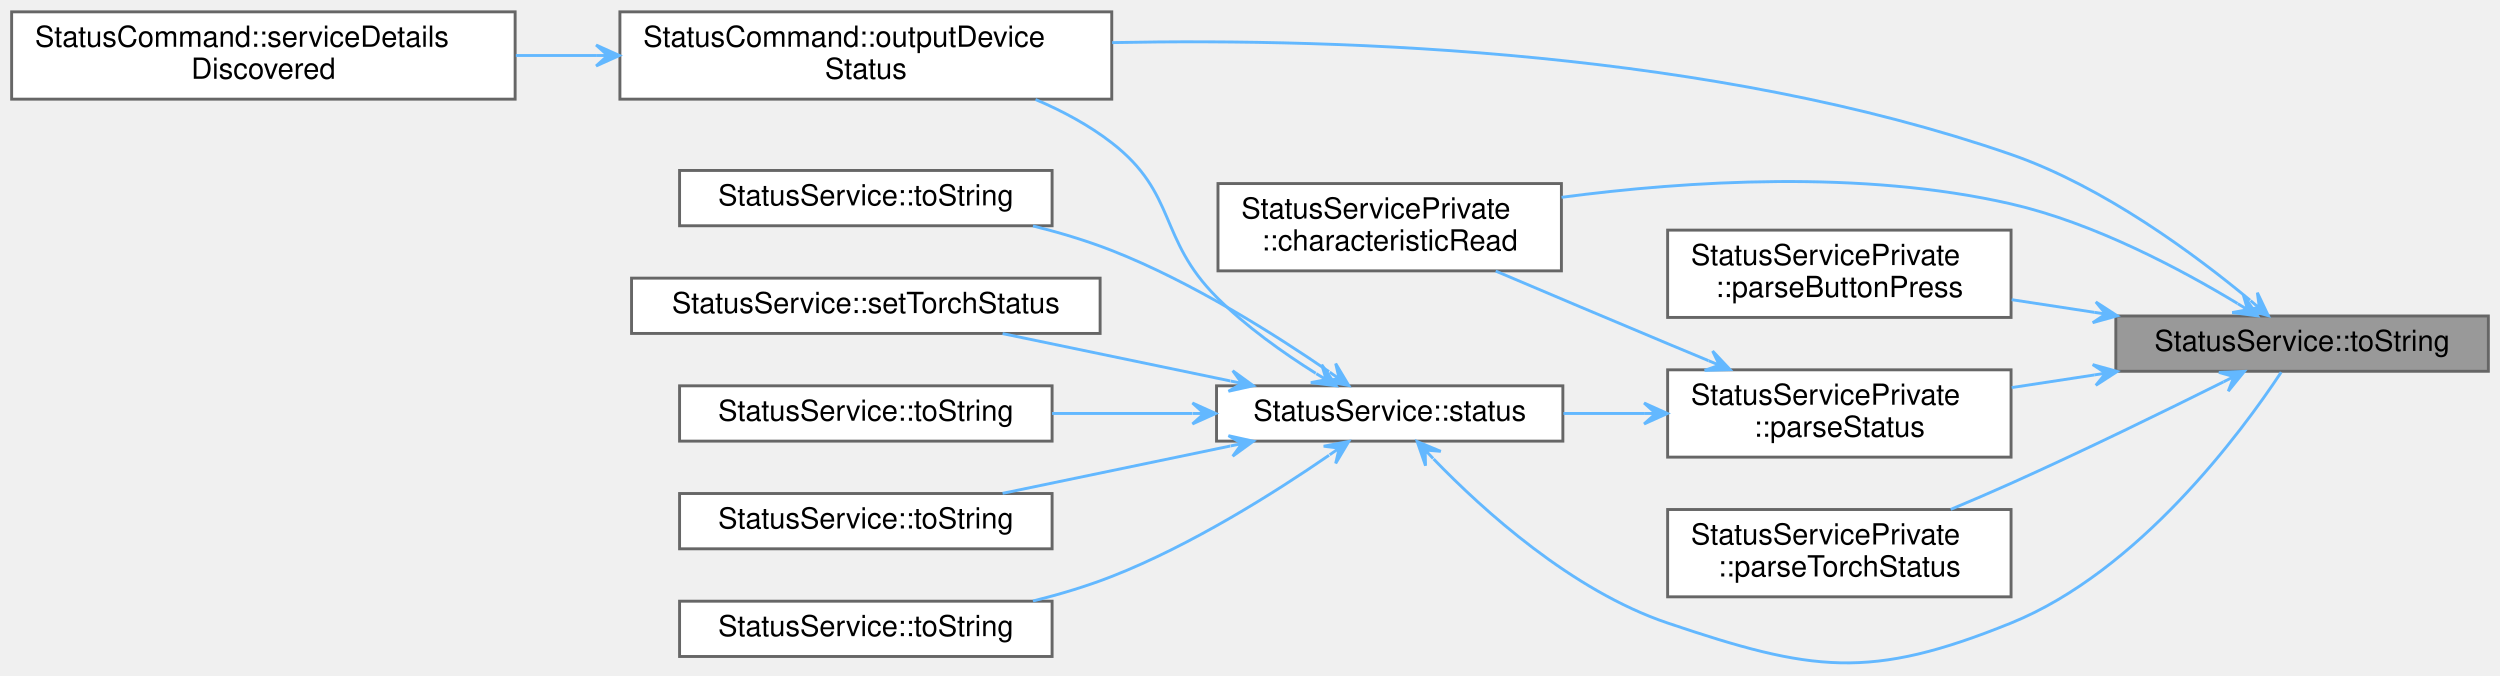
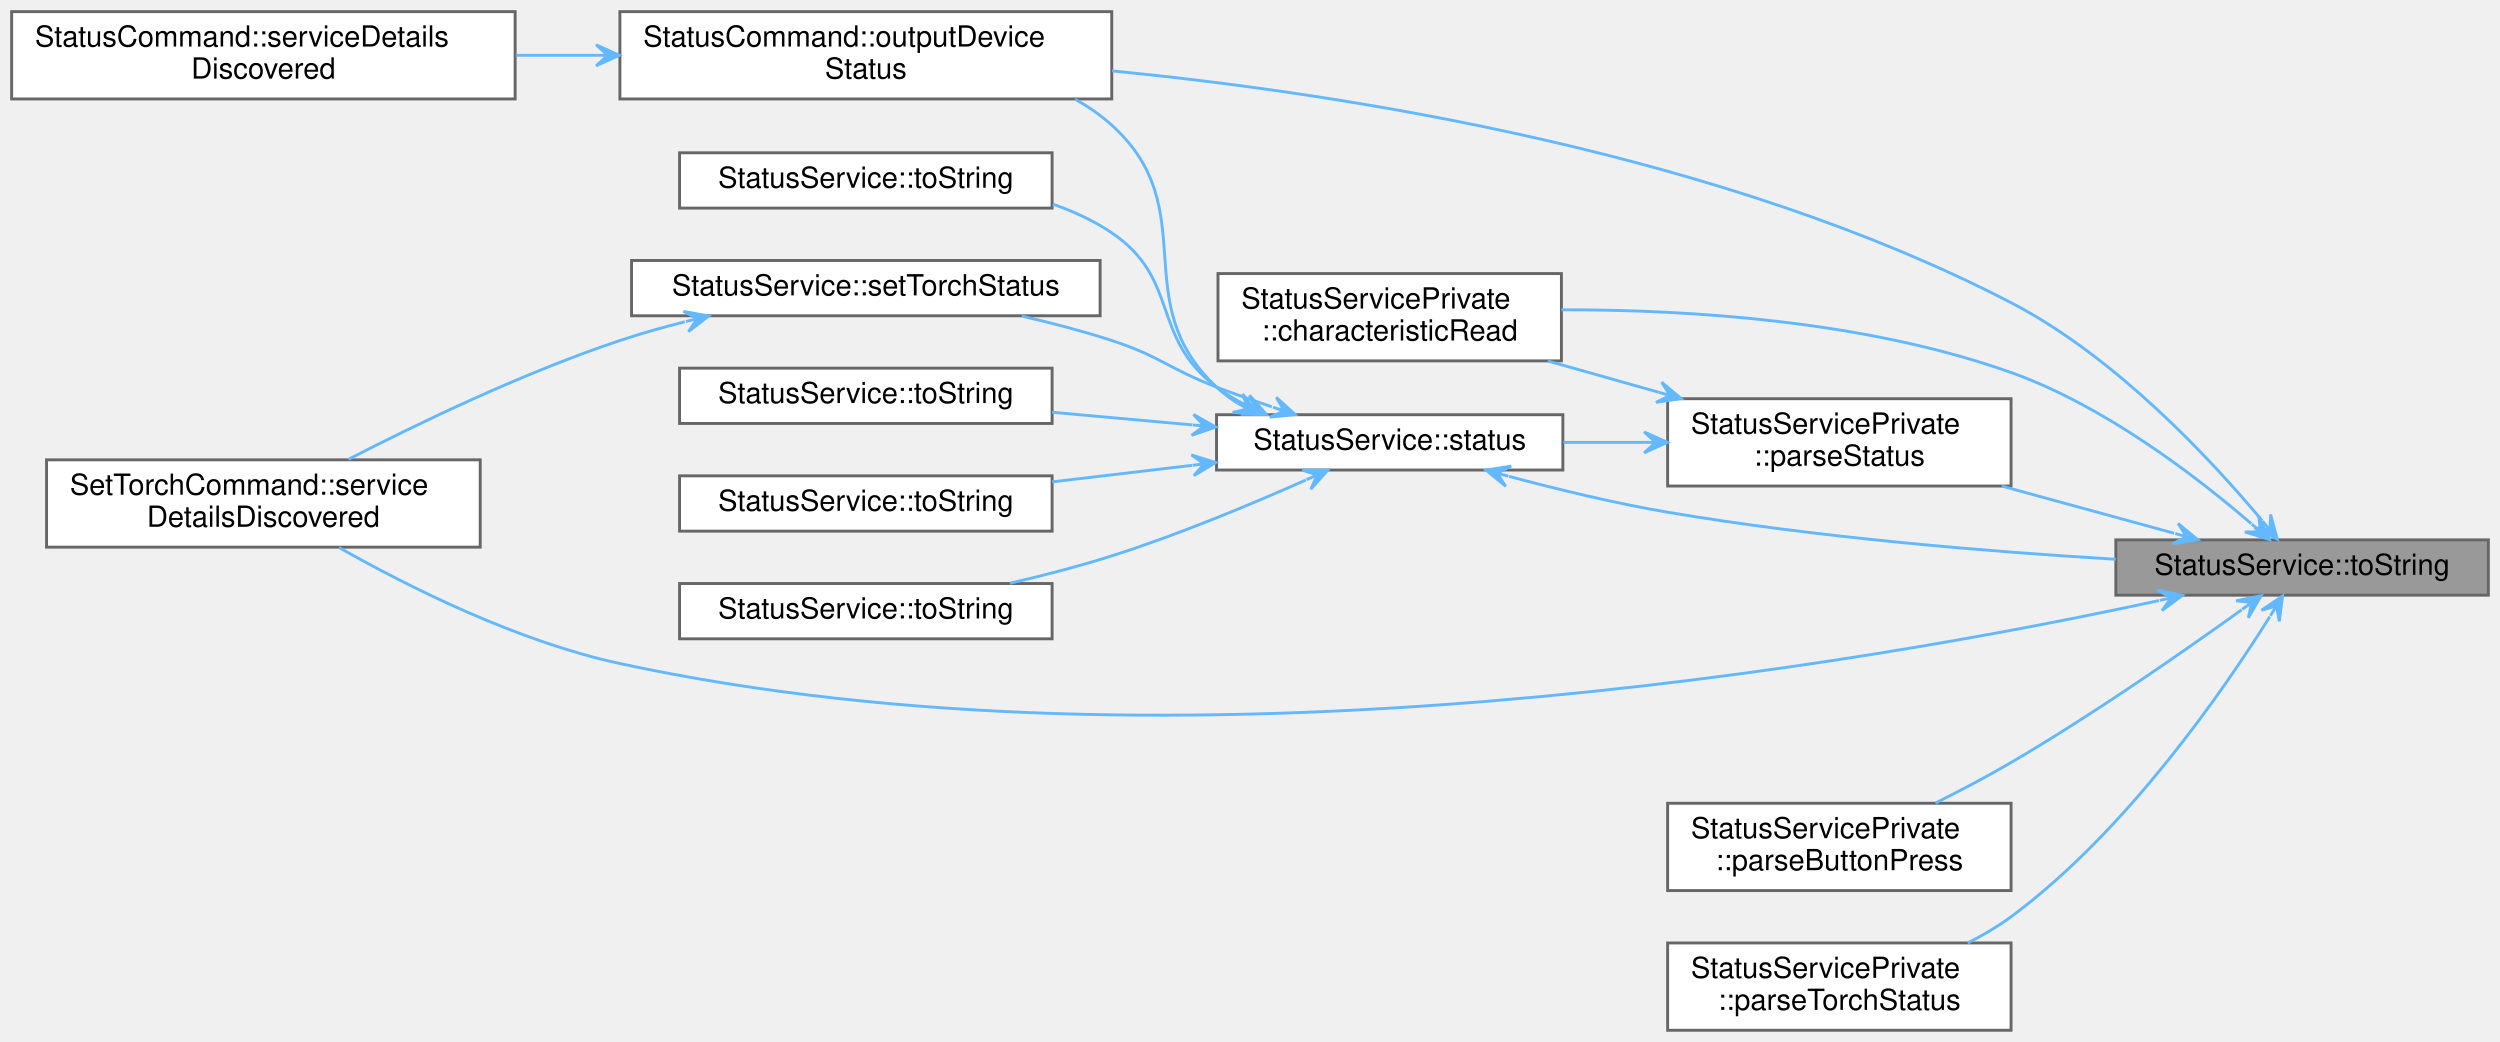
- <svg xmlns="http://www.w3.org/2000/svg" xmlns:xlink="http://www.w3.org/1999/xlink" width="859pt" height="232pt" viewBox="0.00 0.00 859.00 231.86">
-   <g id="graph0" class="graph" transform="scale(1 1) rotate(0) translate(4 227.86)">
+ <svg xmlns="http://www.w3.org/2000/svg" xmlns:xlink="http://www.w3.org/1999/xlink" width="859pt" height="358pt" viewBox="0.00 0.00 859.00 358.00">
+   <g id="graph0" class="graph" transform="scale(1 1) rotate(0) translate(4 354)">
    <g id="Node000001" class="node">
      <g id="a_Node000001">
        <a xlink:title="Returns a string version of the status enum label.">
-           <polygon fill="#999999" stroke="#666666" points="851,-119.36 723,-119.36 723,-100.36 851,-100.36 851,-119.36" />
-           <text text-anchor="middle" x="787" y="-107.36" font-family="Helvetica,sans-Serif" font-size="10.00">StatusService::toString</text>
+           <polygon fill="#999999" stroke="#666666" points="851,-168.5 723,-168.5 723,-149.5 851,-149.5 851,-168.5" />
+           <text text-anchor="middle" x="787" y="-156.5" font-family="Helvetica,sans-Serif" font-size="10.00">StatusService::toString</text>
        </a>
      </g>
    </g>
    <g id="Node000002" class="node">
      <g id="a_Node000002">
        <a xlink:href="classStatusServicePrivate.html#a08d8faee04fb47ac19d3962609606d52" target="_top" xlink:title="Implements AbstractPokitServicePrivate::characteristicRead to parse value, then emit a specialised si...">
-           <polygon fill="white" stroke="#666666" points="532.5,-164.86 414.5,-164.86 414.5,-134.86 532.5,-134.86 532.5,-164.86" />
-           <text text-anchor="start" x="422.5" y="-152.86" font-family="Helvetica,sans-Serif" font-size="10.00">StatusServicePrivate</text>
-           <text text-anchor="middle" x="473.5" y="-141.86" font-family="Helvetica,sans-Serif" font-size="10.00">::characteristicRead</text>
+           <polygon fill="white" stroke="#666666" points="532.5,-260 414.5,-260 414.5,-230 532.5,-230 532.5,-260" />
+           <text text-anchor="start" x="422.5" y="-248" font-family="Helvetica,sans-Serif" font-size="10.00">StatusServicePrivate</text>
+           <text text-anchor="middle" x="473.5" y="-237" font-family="Helvetica,sans-Serif" font-size="10.00">::characteristicRead</text>
        </a>
      </g>
    </g>
    <g id="edge1_Node000001_Node000002" class="edge">
      <g id="a_edge1_Node000001_Node000002">
        <a xlink:title=" ">
-           <path fill="none" stroke="#63b8ff" d="M764.8,-123.65C745.44,-135.37 715.56,-151.3 687,-157.86 635.73,-169.63 575.69,-165.82 532.54,-160.13" />
-           <polygon fill="#63b8ff" stroke="#63b8ff" points="771.68,-119.39 766.77,-126.66 768.28,-121.5 764.88,-123.6 764.88,-123.6 764.88,-123.6 768.28,-121.5 762.99,-120.54 771.68,-119.39 771.68,-119.39" />
+           <path fill="none" stroke="#63b8ff" d="M769.51,-174.09C750.97,-190.07 719.21,-214.53 687,-226 636.93,-243.83 576.22,-247.64 532.54,-247.55" />
+           <polygon fill="#63b8ff" stroke="#63b8ff" points="775.73,-168.63 772.1,-176.62 772.72,-171.27 769.72,-173.91 769.72,-173.91 769.72,-173.91 772.72,-171.27 767.34,-171.21 775.73,-168.63 775.73,-168.63" />
        </a>
      </g>
    </g>
    <g id="Node000003" class="node">
      <g id="a_Node000003">
        <a xlink:href="classStatusCommand.html#ae2349e3d64b1b4db9b80465c0b7dadb7" target="_top" xlink:title="Outputs the Pokit device's details, including chrs, in the selected format.">
-           <polygon fill="white" stroke="#666666" points="378,-223.86 209,-223.86 209,-193.86 378,-193.86 378,-223.86" />
-           <text text-anchor="start" x="217" y="-211.86" font-family="Helvetica,sans-Serif" font-size="10.00">StatusCommand::outputDevice</text>
-           <text text-anchor="middle" x="293.5" y="-200.86" font-family="Helvetica,sans-Serif" font-size="10.00">Status</text>
+           <polygon fill="white" stroke="#666666" points="378,-350 209,-350 209,-320 378,-320 378,-350" />
+           <text text-anchor="start" x="217" y="-338" font-family="Helvetica,sans-Serif" font-size="10.00">StatusCommand::outputDevice</text>
+           <text text-anchor="middle" x="293.5" y="-327" font-family="Helvetica,sans-Serif" font-size="10.00">Status</text>
        </a>
      </g>
    </g>
    <g id="edge2_Node000001_Node000003" class="edge">
      <g id="a_edge2_Node000001_Node000003">
        <a xlink:title=" ">
-           <path fill="none" stroke="#63b8ff" d="M769.13,-124.77C750.48,-140.28 718.84,-163.82 687,-174.86 584.89,-210.25 459.31,-214.91 378.13,-213.29" />
-           <polygon fill="#63b8ff" stroke="#63b8ff" points="775.39,-119.45 771.63,-127.37 772.34,-122.04 769.3,-124.63 769.3,-124.63 769.3,-124.63 772.34,-122.04 766.97,-121.88 775.39,-119.45 775.39,-119.45" />
+           <path fill="none" stroke="#63b8ff" d="M773.22,-175.17C755.95,-195.86 723.12,-231.27 687,-250 588.43,-301.1 460.61,-321.52 378.07,-329.65" />
+           <polygon fill="#63b8ff" stroke="#63b8ff" points="778.47,-168.76 776.19,-177.23 775.93,-171.86 773.4,-174.95 773.4,-174.95 773.4,-174.95 775.93,-171.86 770.61,-172.67 778.47,-168.76 778.47,-168.76" />
        </a>
      </g>
    </g>
    <g id="Node000005" class="node">
      <g id="a_Node000005">
        <a xlink:href="classStatusServicePrivate.html#a90d78c3261bea8f23ddf9804ada203c1" target="_top" xlink:title="Parses the button press value, and returns the corresponding ButtonStatus.">
-           <polygon fill="white" stroke="#666666" points="687,-148.86 569,-148.86 569,-118.86 687,-118.86 687,-148.86" />
-           <text text-anchor="start" x="577" y="-136.86" font-family="Helvetica,sans-Serif" font-size="10.00">StatusServicePrivate</text>
-           <text text-anchor="middle" x="628" y="-125.86" font-family="Helvetica,sans-Serif" font-size="10.00">::parseButtonPress</text>
+           <polygon fill="white" stroke="#666666" points="687,-78 569,-78 569,-48 687,-48 687,-78" />
+           <text text-anchor="start" x="577" y="-66" font-family="Helvetica,sans-Serif" font-size="10.00">StatusServicePrivate</text>
+           <text text-anchor="middle" x="628" y="-55" font-family="Helvetica,sans-Serif" font-size="10.00">::parseButtonPress</text>
        </a>
      </g>
    </g>
    <g id="edge4_Node000001_Node000005" class="edge">
      <g id="a_edge4_Node000001_Node000005">
        <a xlink:title=" ">
-           <path fill="none" stroke="#63b8ff" d="M715.58,-120.62C706.09,-122.07 696.45,-123.55 687.21,-124.96" />
-           <polygon fill="#63b8ff" stroke="#63b8ff" points="723.5,-119.41 716.13,-124.18 719.54,-120.02 715.59,-120.62 715.59,-120.62 715.59,-120.62 719.54,-120.02 715.05,-117.06 723.5,-119.41 723.5,-119.41" />
+           <path fill="none" stroke="#63b8ff" d="M766.22,-144.48C746.59,-130.34 715.4,-108.61 687,-92 678.74,-87.17 669.57,-82.35 661.01,-78.06" />
+           <polygon fill="#63b8ff" stroke="#63b8ff" points="772.91,-149.33 764.32,-147.55 769.67,-146.98 766.43,-144.63 766.43,-144.63 766.43,-144.63 769.67,-146.98 768.54,-141.72 772.91,-149.33 772.91,-149.33" />
        </a>
      </g>
    </g>
    <g id="Node000006" class="node">
      <g id="a_Node000006">
        <a xlink:href="classStatusServicePrivate.html#a3a6ff8ca3e9d7c884b269e52dd43aeb0" target="_top" xlink:title="Parses the Status value into a Status struct.">
-           <polygon fill="white" stroke="#666666" points="687,-100.86 569,-100.86 569,-70.86 687,-70.86 687,-100.86" />
-           <text text-anchor="start" x="577" y="-88.86" font-family="Helvetica,sans-Serif" font-size="10.00">StatusServicePrivate</text>
-           <text text-anchor="middle" x="628" y="-77.86" font-family="Helvetica,sans-Serif" font-size="10.00">::parseStatus</text>
+           <polygon fill="white" stroke="#666666" points="687,-217 569,-217 569,-187 687,-187 687,-217" />
+           <text text-anchor="start" x="577" y="-205" font-family="Helvetica,sans-Serif" font-size="10.00">StatusServicePrivate</text>
+           <text text-anchor="middle" x="628" y="-194" font-family="Helvetica,sans-Serif" font-size="10.00">::parseStatus</text>
        </a>
      </g>
    </g>
    <g id="edge5_Node000001_Node000006" class="edge">
      <g id="a_edge5_Node000001_Node000006">
        <a xlink:title=" ">
-           <path fill="none" stroke="#63b8ff" d="M715.58,-99.09C706.09,-97.64 696.45,-96.17 687.21,-94.76" />
-           <polygon fill="#63b8ff" stroke="#63b8ff" points="723.5,-100.3 715.05,-102.65 719.54,-99.7 715.59,-99.1 715.59,-99.1 715.59,-99.1 719.54,-99.7 716.13,-95.54 723.5,-100.3 723.5,-100.3" />
-         </a>
-       </g>
-     </g>
-     <g id="Node000013" class="node">
-       <g id="a_Node000013">
+           <path fill="none" stroke="#63b8ff" d="M743.01,-170.78C724.73,-175.78 703.19,-181.68 683.79,-186.99" />
+           <polygon fill="#63b8ff" stroke="#63b8ff" points="751.16,-168.54 744.39,-174.13 747.3,-169.6 743.44,-170.66 743.44,-170.66 743.44,-170.66 747.3,-169.6 742.49,-167.18 751.16,-168.54 751.16,-168.54" />
+         </a>
+       </g>
+     </g>
+     <g id="Node000009" class="node">
+       <g id="a_Node000009">
+         <a xlink:href="classSetTorchCommand.html#ae76dcd51a542ff55cf057079c215450e" target="_top" xlink:title="Handles service detail discovery events.">
+           <polygon fill="white" stroke="#666666" points="161,-196 12,-196 12,-166 161,-166 161,-196" />
+           <text text-anchor="start" x="20" y="-184" font-family="Helvetica,sans-Serif" font-size="10.00">SetTorchCommand::service</text>
+           <text text-anchor="middle" x="86.5" y="-173" font-family="Helvetica,sans-Serif" font-size="10.00">DetailsDiscovered</text>
+         </a>
+       </g>
+     </g>
+     <g id="edge17_Node000001_Node000009" class="edge">
+       <g id="a_edge17_Node000001_Node000009">
+         <a xlink:title=" ">
+           <path fill="none" stroke="#63b8ff" d="M737.81,-147.65C637.9,-126 401.46,-84.47 209,-126 173.69,-133.62 136.3,-152.38 112.47,-165.87" />
+           <polygon fill="#63b8ff" stroke="#63b8ff" points="745.91,-149.43 737.32,-151.23 742,-148.57 738.09,-147.71 738.09,-147.71 738.09,-147.71 742,-148.57 738.86,-144.2 745.91,-149.43 745.91,-149.43" />
+         </a>
+       </g>
+     </g>
+     <g id="Node000014" class="node">
+       <g id="a_Node000014">
        <a xlink:href="classStatusServicePrivate.html#abe408253ab1c7f08e09d7613691befba" target="_top" xlink:title="Parses the torch status value, and returns the corresponding TorchStatus.">
-           <polygon fill="white" stroke="#666666" points="687,-52.86 569,-52.86 569,-22.86 687,-22.86 687,-52.86" />
-           <text text-anchor="start" x="577" y="-40.86" font-family="Helvetica,sans-Serif" font-size="10.00">StatusServicePrivate</text>
-           <text text-anchor="middle" x="628" y="-29.86" font-family="Helvetica,sans-Serif" font-size="10.00">::parseTorchStatus</text>
-         </a>
-       </g>
-     </g>
-     <g id="edge15_Node000001_Node000013" class="edge">
-       <g id="a_edge15_Node000001_Node000013">
-         <a xlink:title=" ">
-           <path fill="none" stroke="#63b8ff" d="M760,-96.73C740.14,-86.83 712.03,-73.09 687,-61.86 680.34,-58.87 673.19,-55.8 666.27,-52.9" />
-           <polygon fill="#63b8ff" stroke="#63b8ff" points="767.18,-100.32 758.41,-99.96 763.6,-98.53 760.02,-96.74 760.02,-96.74 760.02,-96.74 763.6,-98.53 761.63,-93.52 767.18,-100.32 767.18,-100.32" />
+           <polygon fill="white" stroke="#666666" points="687,-30 569,-30 569,0 687,0 687,-30" />
+           <text text-anchor="start" x="577" y="-18" font-family="Helvetica,sans-Serif" font-size="10.00">StatusServicePrivate</text>
+           <text text-anchor="middle" x="628" y="-7" font-family="Helvetica,sans-Serif" font-size="10.00">::parseTorchStatus</text>
+         </a>
+       </g>
+     </g>
+     <g id="edge16_Node000001_Node000014" class="edge">
+       <g id="a_edge16_Node000001_Node000014">
+         <a xlink:title=" ">
+           <path fill="none" stroke="#63b8ff" d="M775.91,-142.11C759.95,-116.63 726.56,-68.25 687,-39 682.44,-35.63 677.35,-32.64 672.11,-30.01" />
+           <polygon fill="#63b8ff" stroke="#63b8ff" points="780.3,-149.23 773.04,-144.31 778.2,-145.83 776.11,-142.42 776.11,-142.42 776.11,-142.42 778.2,-145.83 779.17,-140.53 780.3,-149.23 780.3,-149.23" />
        </a>
      </g>
    </g>
    <g id="Node000004" class="node">
      <g id="a_Node000004">
        <a xlink:href="classStatusCommand.html#af275e3a02032915dd27e0c0e041ff6c1" target="_top" xlink:title="Handles service detail discovery events.">
-           <polygon fill="white" stroke="#666666" points="173,-223.86 0,-223.86 0,-193.86 173,-193.86 173,-223.86" />
-           <text text-anchor="start" x="8" y="-211.86" font-family="Helvetica,sans-Serif" font-size="10.00">StatusCommand::serviceDetails</text>
-           <text text-anchor="middle" x="86.5" y="-200.86" font-family="Helvetica,sans-Serif" font-size="10.00">Discovered</text>
+           <polygon fill="white" stroke="#666666" points="173,-350 0,-350 0,-320 173,-320 173,-350" />
+           <text text-anchor="start" x="8" y="-338" font-family="Helvetica,sans-Serif" font-size="10.00">StatusCommand::serviceDetails</text>
+           <text text-anchor="middle" x="86.5" y="-327" font-family="Helvetica,sans-Serif" font-size="10.00">Discovered</text>
        </a>
      </g>
    </g>
    <g id="edge3_Node000003_Node000004" class="edge">
      <g id="a_edge3_Node000003_Node000004">
        <a xlink:title=" ">
-           <path fill="none" stroke="#63b8ff" d="M200.8,-208.86C191.63,-208.86 182.34,-208.86 173.24,-208.86" />
-           <polygon fill="#63b8ff" stroke="#63b8ff" points="208.82,-208.86 200.82,-212.46 204.82,-208.86 200.82,-208.86 200.82,-208.86 200.82,-208.86 204.82,-208.86 200.82,-205.26 208.82,-208.86 208.82,-208.86" />
+           <path fill="none" stroke="#63b8ff" d="M200.8,-335C191.63,-335 182.34,-335 173.24,-335" />
+           <polygon fill="#63b8ff" stroke="#63b8ff" points="208.82,-335 200.82,-338.6 204.82,-335 200.82,-335 200.82,-335 200.82,-335 204.82,-335 200.82,-331.4 208.82,-335 208.82,-335" />
        </a>
      </g>
    </g>
    <g id="edge6_Node000006_Node000002" class="edge">
      <g id="a_edge6_Node000006_Node000002">
        <a xlink:title=" ">
-           <path fill="none" stroke="#63b8ff" d="M583.05,-104C578.31,-105.97 573.55,-107.95 569,-109.86 549.44,-118.04 527.65,-127.26 509.92,-134.79" />
-           <polygon fill="#63b8ff" stroke="#63b8ff" points="590.47,-100.92 584.46,-107.31 586.78,-102.45 583.08,-103.99 583.08,-103.99 583.08,-103.99 586.78,-102.45 581.7,-100.66 590.47,-100.92 590.47,-100.92" />
+           <path fill="none" stroke="#63b8ff" d="M565.9,-219.23C553.29,-222.78 540.11,-226.5 527.81,-229.97" />
+           <polygon fill="#63b8ff" stroke="#63b8ff" points="573.66,-217.04 566.94,-222.68 569.81,-218.12 565.96,-219.21 565.96,-219.21 565.96,-219.21 569.81,-218.12 564.99,-215.75 573.66,-217.04 573.66,-217.04" />
        </a>
      </g>
    </g>
    <g id="Node000007" class="node">
      <g id="a_Node000007">
        <a xlink:href="classStatusService.html#ae7be4aae021ae50faef48ed2812eb6a7" target="_top" xlink:title="Returns the most recent value of the Status service's Status characteristic.">
-           <polygon fill="white" stroke="#666666" points="533,-95.36 414,-95.36 414,-76.36 533,-76.36 533,-95.36" />
-           <text text-anchor="middle" x="473.5" y="-83.36" font-family="Helvetica,sans-Serif" font-size="10.00">StatusService::status</text>
+           <polygon fill="white" stroke="#666666" points="533,-211.5 414,-211.5 414,-192.5 533,-192.5 533,-211.5" />
+           <text text-anchor="middle" x="473.5" y="-199.5" font-family="Helvetica,sans-Serif" font-size="10.00">StatusService::status</text>
        </a>
      </g>
    </g>
    <g id="edge7_Node000006_Node000007" class="edge">
      <g id="a_edge7_Node000006_Node000007">
        <a xlink:title=" ">
-           <path fill="none" stroke="#63b8ff" d="M560.88,-85.86C551.67,-85.86 542.25,-85.86 533.19,-85.86" />
-           <polygon fill="#63b8ff" stroke="#63b8ff" points="568.91,-85.86 560.91,-89.46 564.91,-85.86 560.91,-85.86 560.91,-85.86 560.91,-85.86 564.91,-85.86 560.91,-82.26 568.91,-85.86 568.91,-85.86" />
-         </a>
-       </g>
-     </g>
-     <g id="edge13_Node000007_Node000001" class="edge">
-       <g id="a_edge13_Node000007_Node000001">
-         <a xlink:title=" ">
-           <path fill="none" stroke="#63b8ff" d="M488.58,-70.22C505.61,-52.59 536.1,-24.96 569,-13.86 618.69,2.91 638.39,5.84 687,-13.86 730.93,-31.66 766.13,-79.35 779.82,-100.05" />
-           <polygon fill="#63b8ff" stroke="#63b8ff" points="482.94,-76.21 485.81,-67.92 485.68,-73.3 488.43,-70.38 488.43,-70.38 488.43,-70.38 485.68,-73.3 491.05,-72.85 482.94,-76.21 482.94,-76.21" />
+           <path fill="none" stroke="#63b8ff" d="M560.88,-202C551.67,-202 542.25,-202 533.19,-202" />
+           <polygon fill="#63b8ff" stroke="#63b8ff" points="568.91,-202 560.91,-205.6 564.91,-202 560.91,-202 560.91,-202 560.91,-202 564.91,-202 560.91,-198.4 568.91,-202 568.91,-202" />
+         </a>
+       </g>
+     </g>
+     <g id="edge14_Node000007_Node000001" class="edge">
+       <g id="a_edge14_Node000007_Node000001">
+         <a xlink:title=" ">
+           <path fill="none" stroke="#63b8ff" d="M514.53,-190.31C531.24,-185.83 550.93,-181.07 569,-178 620.45,-169.27 679.49,-164.43 722.98,-161.83" />
+           <polygon fill="#63b8ff" stroke="#63b8ff" points="506.59,-192.48 513.36,-186.9 510.45,-191.42 514.31,-190.37 514.31,-190.37 514.31,-190.37 510.45,-191.42 515.26,-193.84 506.59,-192.48 506.59,-192.48" />
        </a>
      </g>
    </g>
    <g id="edge8_Node000007_Node000003" class="edge">
      <g id="a_edge8_Node000007_Node000003">
        <a xlink:title=" ">
-           <path fill="none" stroke="#63b8ff" d="M448.09,-99.66C436.96,-106.64 424.05,-115.78 414,-125.86 393.9,-146.02 400.5,-161.41 378,-178.86 370.21,-184.9 361.09,-189.79 351.81,-193.74" />
-           <polygon fill="#63b8ff" stroke="#63b8ff" points="455.11,-95.38 450.15,-102.62 451.69,-97.47 448.27,-99.55 448.27,-99.55 448.27,-99.55 451.69,-97.47 446.4,-96.47 455.11,-95.38 455.11,-95.38" />
+           <path fill="none" stroke="#63b8ff" d="M421.18,-215.48C418.62,-217.11 416.2,-218.95 414,-221 382.54,-250.43 409.96,-282.11 378,-311 374.2,-314.44 369.93,-317.39 365.39,-319.92" />
+           <polygon fill="#63b8ff" stroke="#63b8ff" points="428.28,-211.6 422.99,-218.6 424.77,-213.52 421.26,-215.44 421.26,-215.44 421.26,-215.44 424.77,-213.52 419.53,-212.28 428.28,-211.6 428.28,-211.6" />
        </a>
      </g>
    </g>
    <g id="Node000008" class="node">
      <g id="a_Node000008">
        <a xlink:href="classStatusService.html#a3bc469455e6e704e0643fbc9ad236c70" target="_top" xlink:title="Set the Pokit device's torch to status.">
-           <polygon fill="white" stroke="#666666" points="374,-132.36 213,-132.36 213,-113.36 374,-113.36 374,-132.36" />
-           <text text-anchor="middle" x="293.5" y="-120.36" font-family="Helvetica,sans-Serif" font-size="10.00">StatusService::setTorchStatus</text>
+           <polygon fill="white" stroke="#666666" points="374,-264.5 213,-264.5 213,-245.5 374,-245.5 374,-264.5" />
+           <text text-anchor="middle" x="293.5" y="-252.5" font-family="Helvetica,sans-Serif" font-size="10.00">StatusService::setTorchStatus</text>
        </a>
      </g>
    </g>
    <g id="edge9_Node000007_Node000008" class="edge">
      <g id="a_edge9_Node000007_Node000008">
        <a xlink:title=" ">
-           <path fill="none" stroke="#63b8ff" d="M418.72,-97.04C393.77,-102.22 364.4,-108.33 340.49,-113.3" />
-           <polygon fill="#63b8ff" stroke="#63b8ff" points="426.66,-95.39 419.56,-100.54 422.74,-96.2 418.83,-97.02 418.83,-97.02 418.83,-97.02 422.74,-96.2 418.1,-93.49 426.66,-95.39 426.66,-95.39" />
-         </a>
-       </g>
-     </g>
-     <g id="Node000009" class="node">
-       <g id="a_Node000009">
-         <a xlink:href="classStatusService.html#aab6278d4fe2bedc916fc3d96641eaa30" target="_top" xlink:title="Returns a string version of the status enum label.">
-           <polygon fill="white" stroke="#666666" points="357.5,-95.36 229.5,-95.36 229.5,-76.36 357.5,-76.36 357.5,-95.36" />
-           <text text-anchor="middle" x="293.5" y="-83.36" font-family="Helvetica,sans-Serif" font-size="10.00">StatusService::toString</text>
-         </a>
-       </g>
-     </g>
-     <g id="edge10_Node000007_Node000009" class="edge">
-       <g id="a_edge10_Node000007_Node000009">
-         <a xlink:title=" ">
-           <path fill="none" stroke="#63b8ff" d="M405.58,-85.86C389.82,-85.86 373.08,-85.86 357.5,-85.86" />
-           <polygon fill="#63b8ff" stroke="#63b8ff" points="413.72,-85.86 405.72,-89.46 409.72,-85.86 405.72,-85.86 405.72,-85.86 405.72,-85.86 409.72,-85.86 405.72,-82.26 413.72,-85.86 413.72,-85.86" />
+           <path fill="none" stroke="#63b8ff" d="M433.02,-214.2C426.62,-216.36 420.1,-218.66 414,-221 397.65,-227.27 394.65,-231.57 378,-237 368.13,-240.22 357.42,-243.02 347.06,-245.4" />
+           <polygon fill="#63b8ff" stroke="#63b8ff" points="441.02,-211.56 434.55,-217.49 437.22,-212.81 433.42,-214.07 433.42,-214.07 433.42,-214.07 437.22,-212.81 432.29,-210.65 441.02,-211.56 441.02,-211.56" />
        </a>
      </g>
    </g>
    <g id="Node000010" class="node">
      <g id="a_Node000010">
-         <a xlink:href="classStatusService.html#a681701df043e0490ed38d127a86f9afb" target="_top" xlink:title="Returns a string version of the status enum label.">
-           <polygon fill="white" stroke="#666666" points="357.5,-58.36 229.5,-58.36 229.5,-39.36 357.5,-39.36 357.5,-58.36" />
-           <text text-anchor="middle" x="293.5" y="-46.36" font-family="Helvetica,sans-Serif" font-size="10.00">StatusService::toString</text>
+         <a xlink:href="classStatusService.html#aab6278d4fe2bedc916fc3d96641eaa30" target="_top" xlink:title="Returns a string version of the status enum label.">
+           <polygon fill="white" stroke="#666666" points="357.5,-153.5 229.5,-153.5 229.5,-134.5 357.5,-134.5 357.5,-153.5" />
+           <text text-anchor="middle" x="293.5" y="-141.5" font-family="Helvetica,sans-Serif" font-size="10.00">StatusService::toString</text>
        </a>
      </g>
    </g>
    <g id="edge11_Node000007_Node000010" class="edge">
      <g id="a_edge11_Node000007_Node000010">
        <a xlink:title=" ">
-           <path fill="none" stroke="#63b8ff" d="M418.72,-74.68C393.77,-69.49 364.4,-63.39 340.49,-58.42" />
-           <polygon fill="#63b8ff" stroke="#63b8ff" points="426.66,-76.33 418.1,-78.23 422.74,-75.52 418.83,-74.7 418.83,-74.7 418.83,-74.7 422.74,-75.52 419.56,-71.18 426.66,-76.33 426.66,-76.33" />
+           <path fill="none" stroke="#63b8ff" d="M444.68,-189.07C426.1,-180.8 400.94,-170.29 378,-163 366.81,-159.44 354.57,-156.27 343,-153.59" />
+           <polygon fill="#63b8ff" stroke="#63b8ff" points="452.22,-192.47 443.45,-192.47 448.57,-190.83 444.93,-189.18 444.93,-189.18 444.93,-189.18 448.57,-190.83 446.4,-185.9 452.22,-192.47 452.22,-192.47" />
        </a>
      </g>
    </g>
    <g id="Node000011" class="node">
      <g id="a_Node000011">
-         <a xlink:href="classStatusService.html#a5e5d307e56870f2a65e9ccf79429bff7" target="_top" xlink:title="Returns a string version of the status enum label.">
-           <polygon fill="white" stroke="#666666" points="357.5,-21.36 229.5,-21.36 229.5,-2.36 357.5,-2.36 357.5,-21.36" />
-           <text text-anchor="middle" x="293.5" y="-9.36" font-family="Helvetica,sans-Serif" font-size="10.00">StatusService::toString</text>
+         <a xlink:href="classStatusService.html#a681701df043e0490ed38d127a86f9afb" target="_top" xlink:title="Returns a string version of the status enum label.">
+           <polygon fill="white" stroke="#666666" points="357.5,-301.5 229.5,-301.5 229.5,-282.5 357.5,-282.5 357.5,-301.5" />
+           <text text-anchor="middle" x="293.5" y="-289.5" font-family="Helvetica,sans-Serif" font-size="10.00">StatusService::toString</text>
        </a>
      </g>
    </g>
    <g id="edge12_Node000007_Node000011" class="edge">
      <g id="a_edge12_Node000007_Node000011">
        <a xlink:title=" ">
-           <path fill="none" stroke="#63b8ff" d="M452.65,-71.5C434.17,-58.78 405.43,-40.61 378,-29.86 369.44,-26.5 360.13,-23.72 350.93,-21.42" />
-           <polygon fill="#63b8ff" stroke="#63b8ff" points="459.44,-76.25 450.82,-74.61 456.16,-73.95 452.88,-71.66 452.88,-71.66 452.88,-71.66 456.16,-73.95 454.94,-68.71 459.44,-76.25 459.44,-76.25" />
+           <path fill="none" stroke="#63b8ff" d="M423.85,-214.92C420.37,-216.7 417.04,-218.72 414,-221 391.23,-238.1 401.61,-258.08 378,-274 371.85,-278.15 364.92,-281.36 357.75,-283.84" />
+           <polygon fill="#63b8ff" stroke="#63b8ff" points="431.14,-211.59 425.36,-218.19 427.5,-213.25 423.86,-214.91 423.86,-214.91 423.86,-214.91 427.5,-213.25 422.37,-211.64 431.14,-211.59 431.14,-211.59" />
        </a>
      </g>
    </g>
    <g id="Node000012" class="node">
      <g id="a_Node000012">
+         <a xlink:href="classStatusService.html#a5e5d307e56870f2a65e9ccf79429bff7" target="_top" xlink:title="Returns a string version of the status enum label.">
+           <polygon fill="white" stroke="#666666" points="357.5,-227.5 229.5,-227.5 229.5,-208.5 357.5,-208.5 357.5,-227.5" />
+           <text text-anchor="middle" x="293.5" y="-215.5" font-family="Helvetica,sans-Serif" font-size="10.00">StatusService::toString</text>
+         </a>
+       </g>
+     </g>
+     <g id="edge13_Node000007_Node000012" class="edge">
+       <g id="a_edge13_Node000007_Node000012">
+         <a xlink:title=" ">
+           <path fill="none" stroke="#63b8ff" d="M405.58,-208.01C389.82,-209.43 373.08,-210.94 357.5,-212.34" />
+           <polygon fill="#63b8ff" stroke="#63b8ff" points="413.72,-207.28 406.08,-211.59 409.74,-207.64 405.75,-208 405.75,-208 405.75,-208 409.74,-207.64 405.43,-204.41 413.72,-207.28 413.72,-207.28" />
+         </a>
+       </g>
+     </g>
+     <g id="Node000013" class="node">
+       <g id="a_Node000013">
        <a xlink:href="classStatusService.html#a490e0f1d95063c7e0aabaed33f3f8b22" target="_top" xlink:title="Returns a string version of the status enum label.">
-           <polygon fill="white" stroke="#666666" points="357.5,-169.36 229.5,-169.36 229.5,-150.36 357.5,-150.36 357.5,-169.36" />
-           <text text-anchor="middle" x="293.5" y="-157.36" font-family="Helvetica,sans-Serif" font-size="10.00">StatusService::toString</text>
-         </a>
-       </g>
-     </g>
-     <g id="edge14_Node000007_Node000012" class="edge">
-       <g id="a_edge14_Node000007_Node000012">
-         <a xlink:title=" ">
-           <path fill="none" stroke="#63b8ff" d="M452.65,-100.22C434.17,-112.94 405.43,-131.1 378,-141.86 369.44,-145.21 360.13,-148 350.93,-150.3" />
-           <polygon fill="#63b8ff" stroke="#63b8ff" points="459.44,-95.47 454.94,-103.01 456.16,-97.76 452.88,-100.06 452.88,-100.06 452.88,-100.06 456.16,-97.76 450.82,-97.1 459.44,-95.47 459.44,-95.47" />
+           <polygon fill="white" stroke="#666666" points="357.5,-190.5 229.5,-190.5 229.5,-171.5 357.5,-171.5 357.5,-190.5" />
+           <text text-anchor="middle" x="293.5" y="-178.5" font-family="Helvetica,sans-Serif" font-size="10.00">StatusService::toString</text>
+         </a>
+       </g>
+     </g>
+     <g id="edge15_Node000007_Node000013" class="edge">
+       <g id="a_edge15_Node000007_Node000013">
+         <a xlink:title=" ">
+           <path fill="none" stroke="#63b8ff" d="M405.58,-194.11C389.82,-192.25 373.08,-190.27 357.5,-188.43" />
+           <polygon fill="#63b8ff" stroke="#63b8ff" points="413.72,-195.07 405.36,-197.7 409.75,-194.6 405.78,-194.13 405.78,-194.13 405.78,-194.13 409.75,-194.6 406.2,-190.55 413.72,-195.07 413.72,-195.07" />
+         </a>
+       </g>
+     </g>
+     <g id="edge10_Node000008_Node000009" class="edge">
+       <g id="a_edge10_Node000008_Node000009">
+         <a xlink:title=" ">
+           <path fill="none" stroke="#63b8ff" d="M231.28,-243.43C223.71,-241.52 216.13,-239.38 209,-237 175.95,-225.97 139.92,-208.64 115.74,-196.18" />
+           <polygon fill="#63b8ff" stroke="#63b8ff" points="239.47,-245.4 230.84,-247.03 235.58,-244.47 231.69,-243.53 231.69,-243.53 231.69,-243.53 235.58,-244.47 232.53,-240.03 239.47,-245.4 239.47,-245.4" />
        </a>
      </g>
    </g>
  </g>
</svg>
